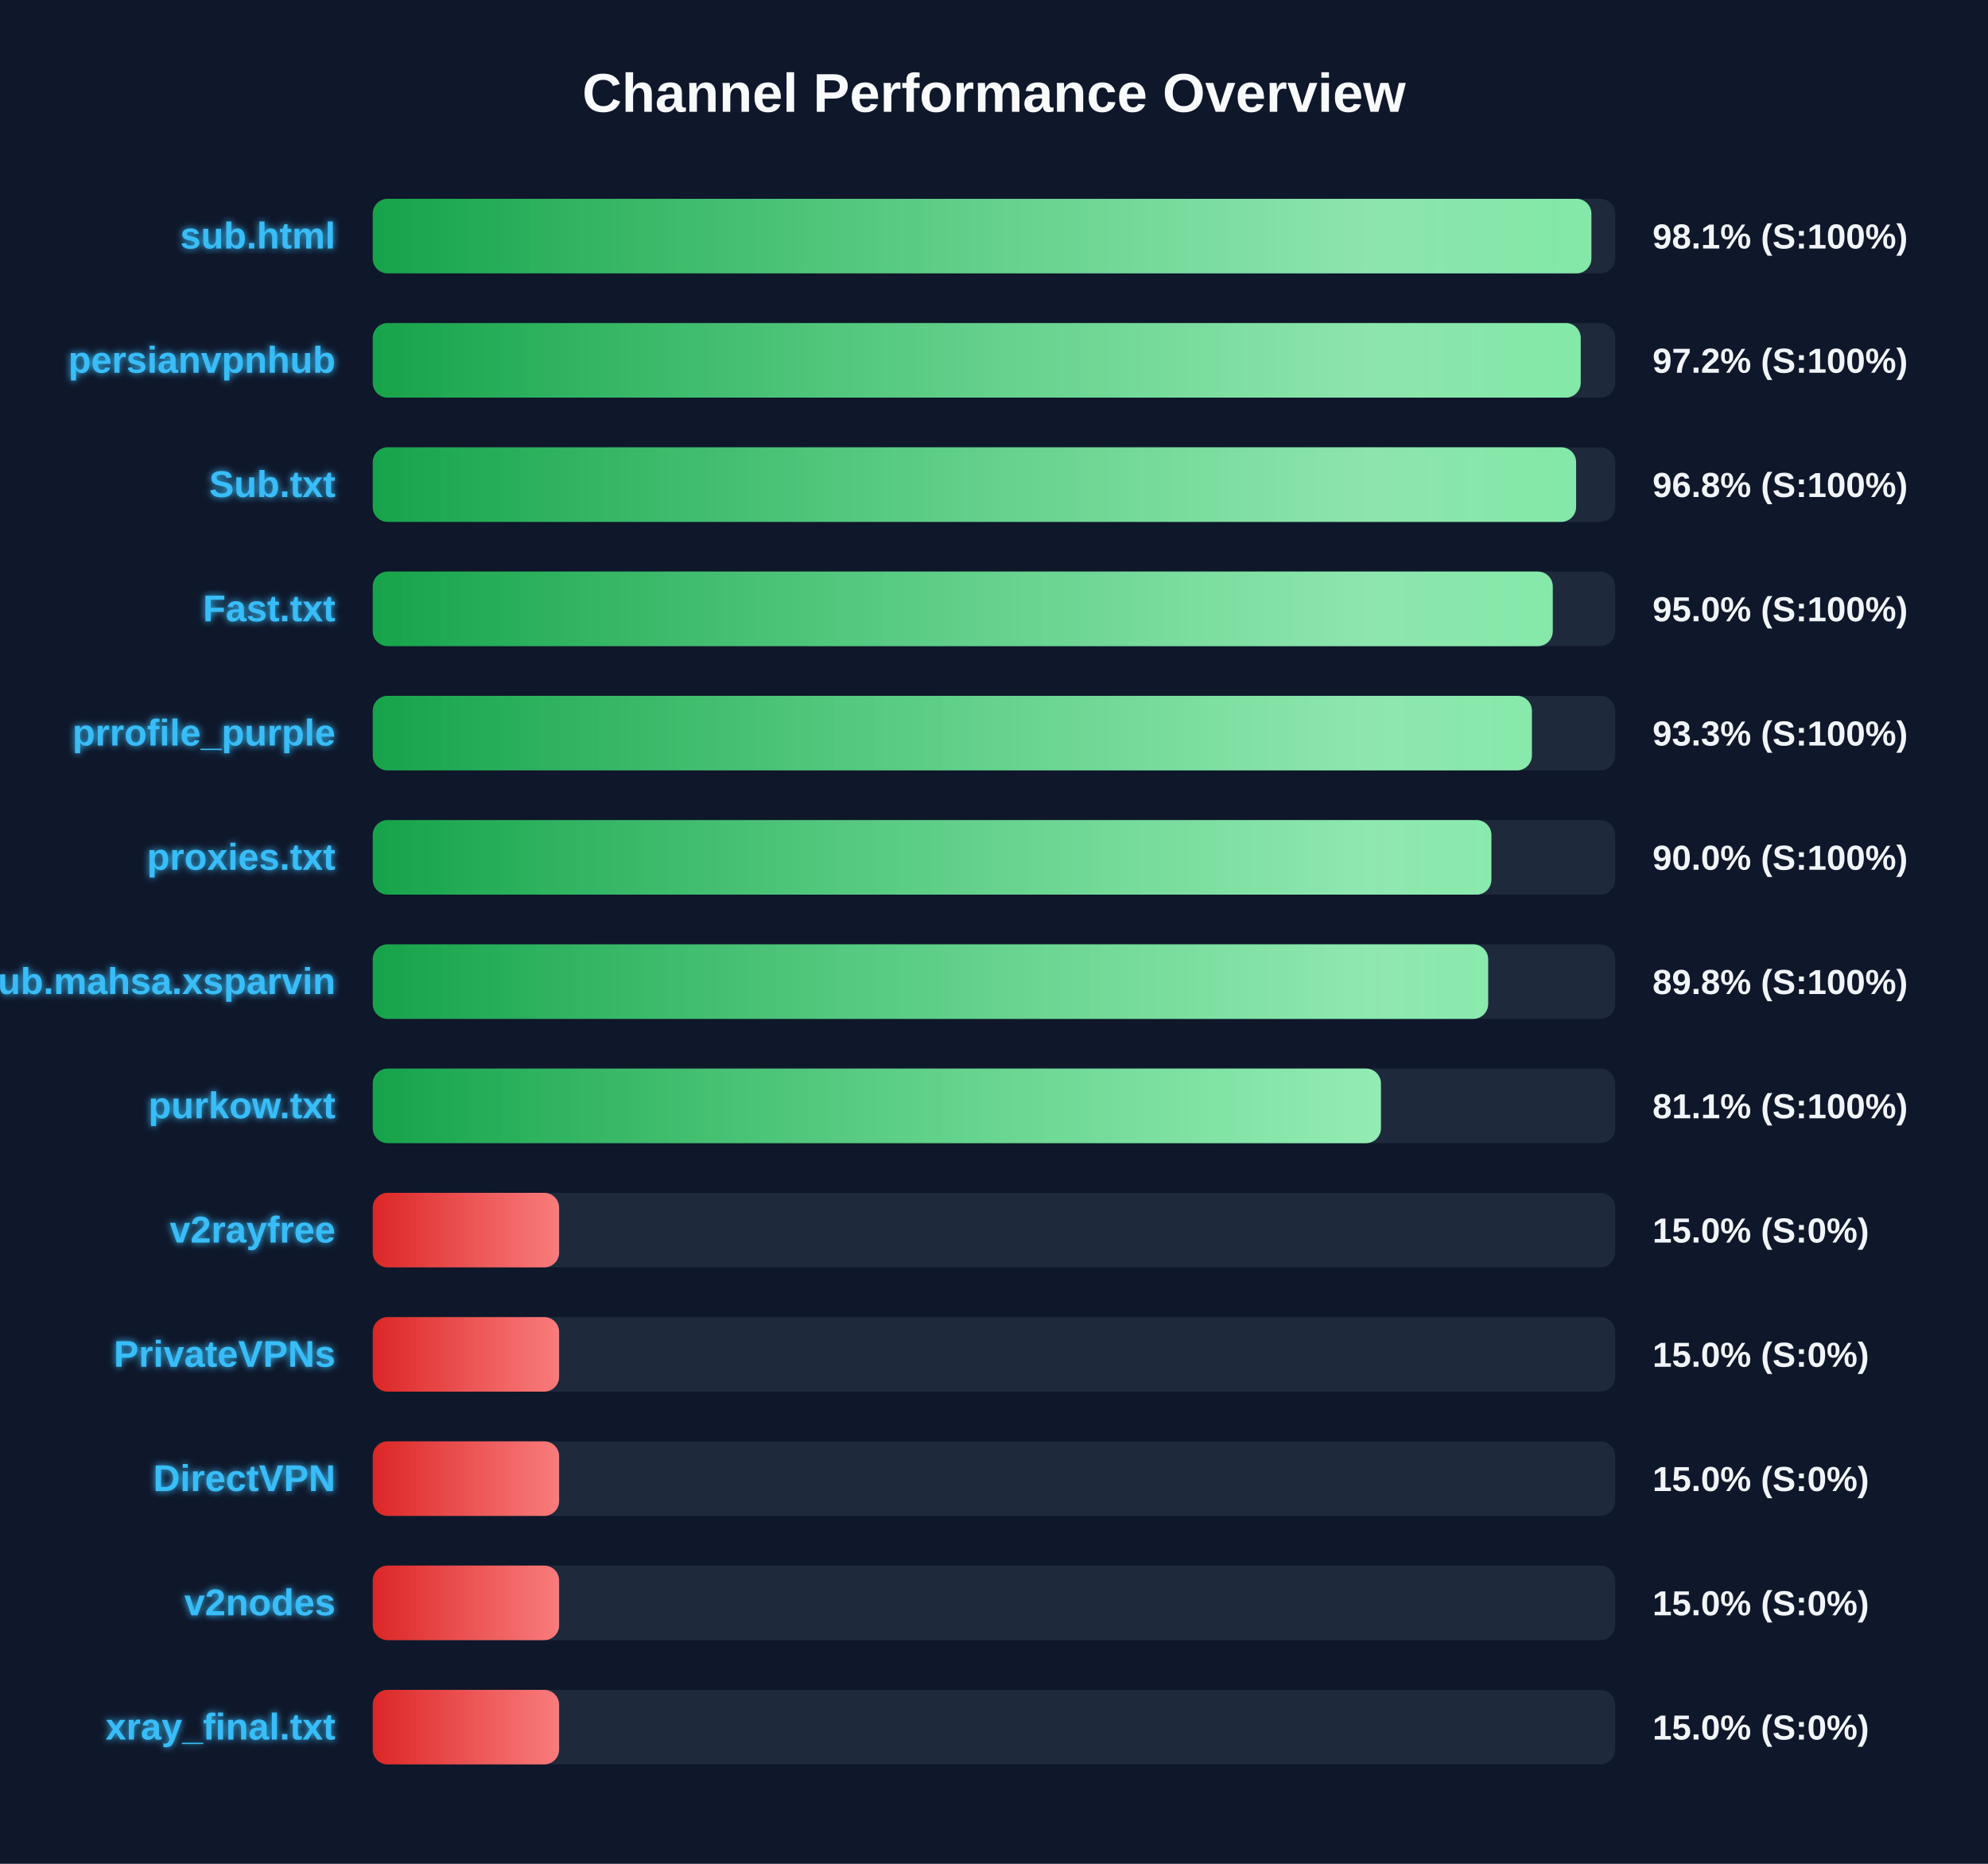
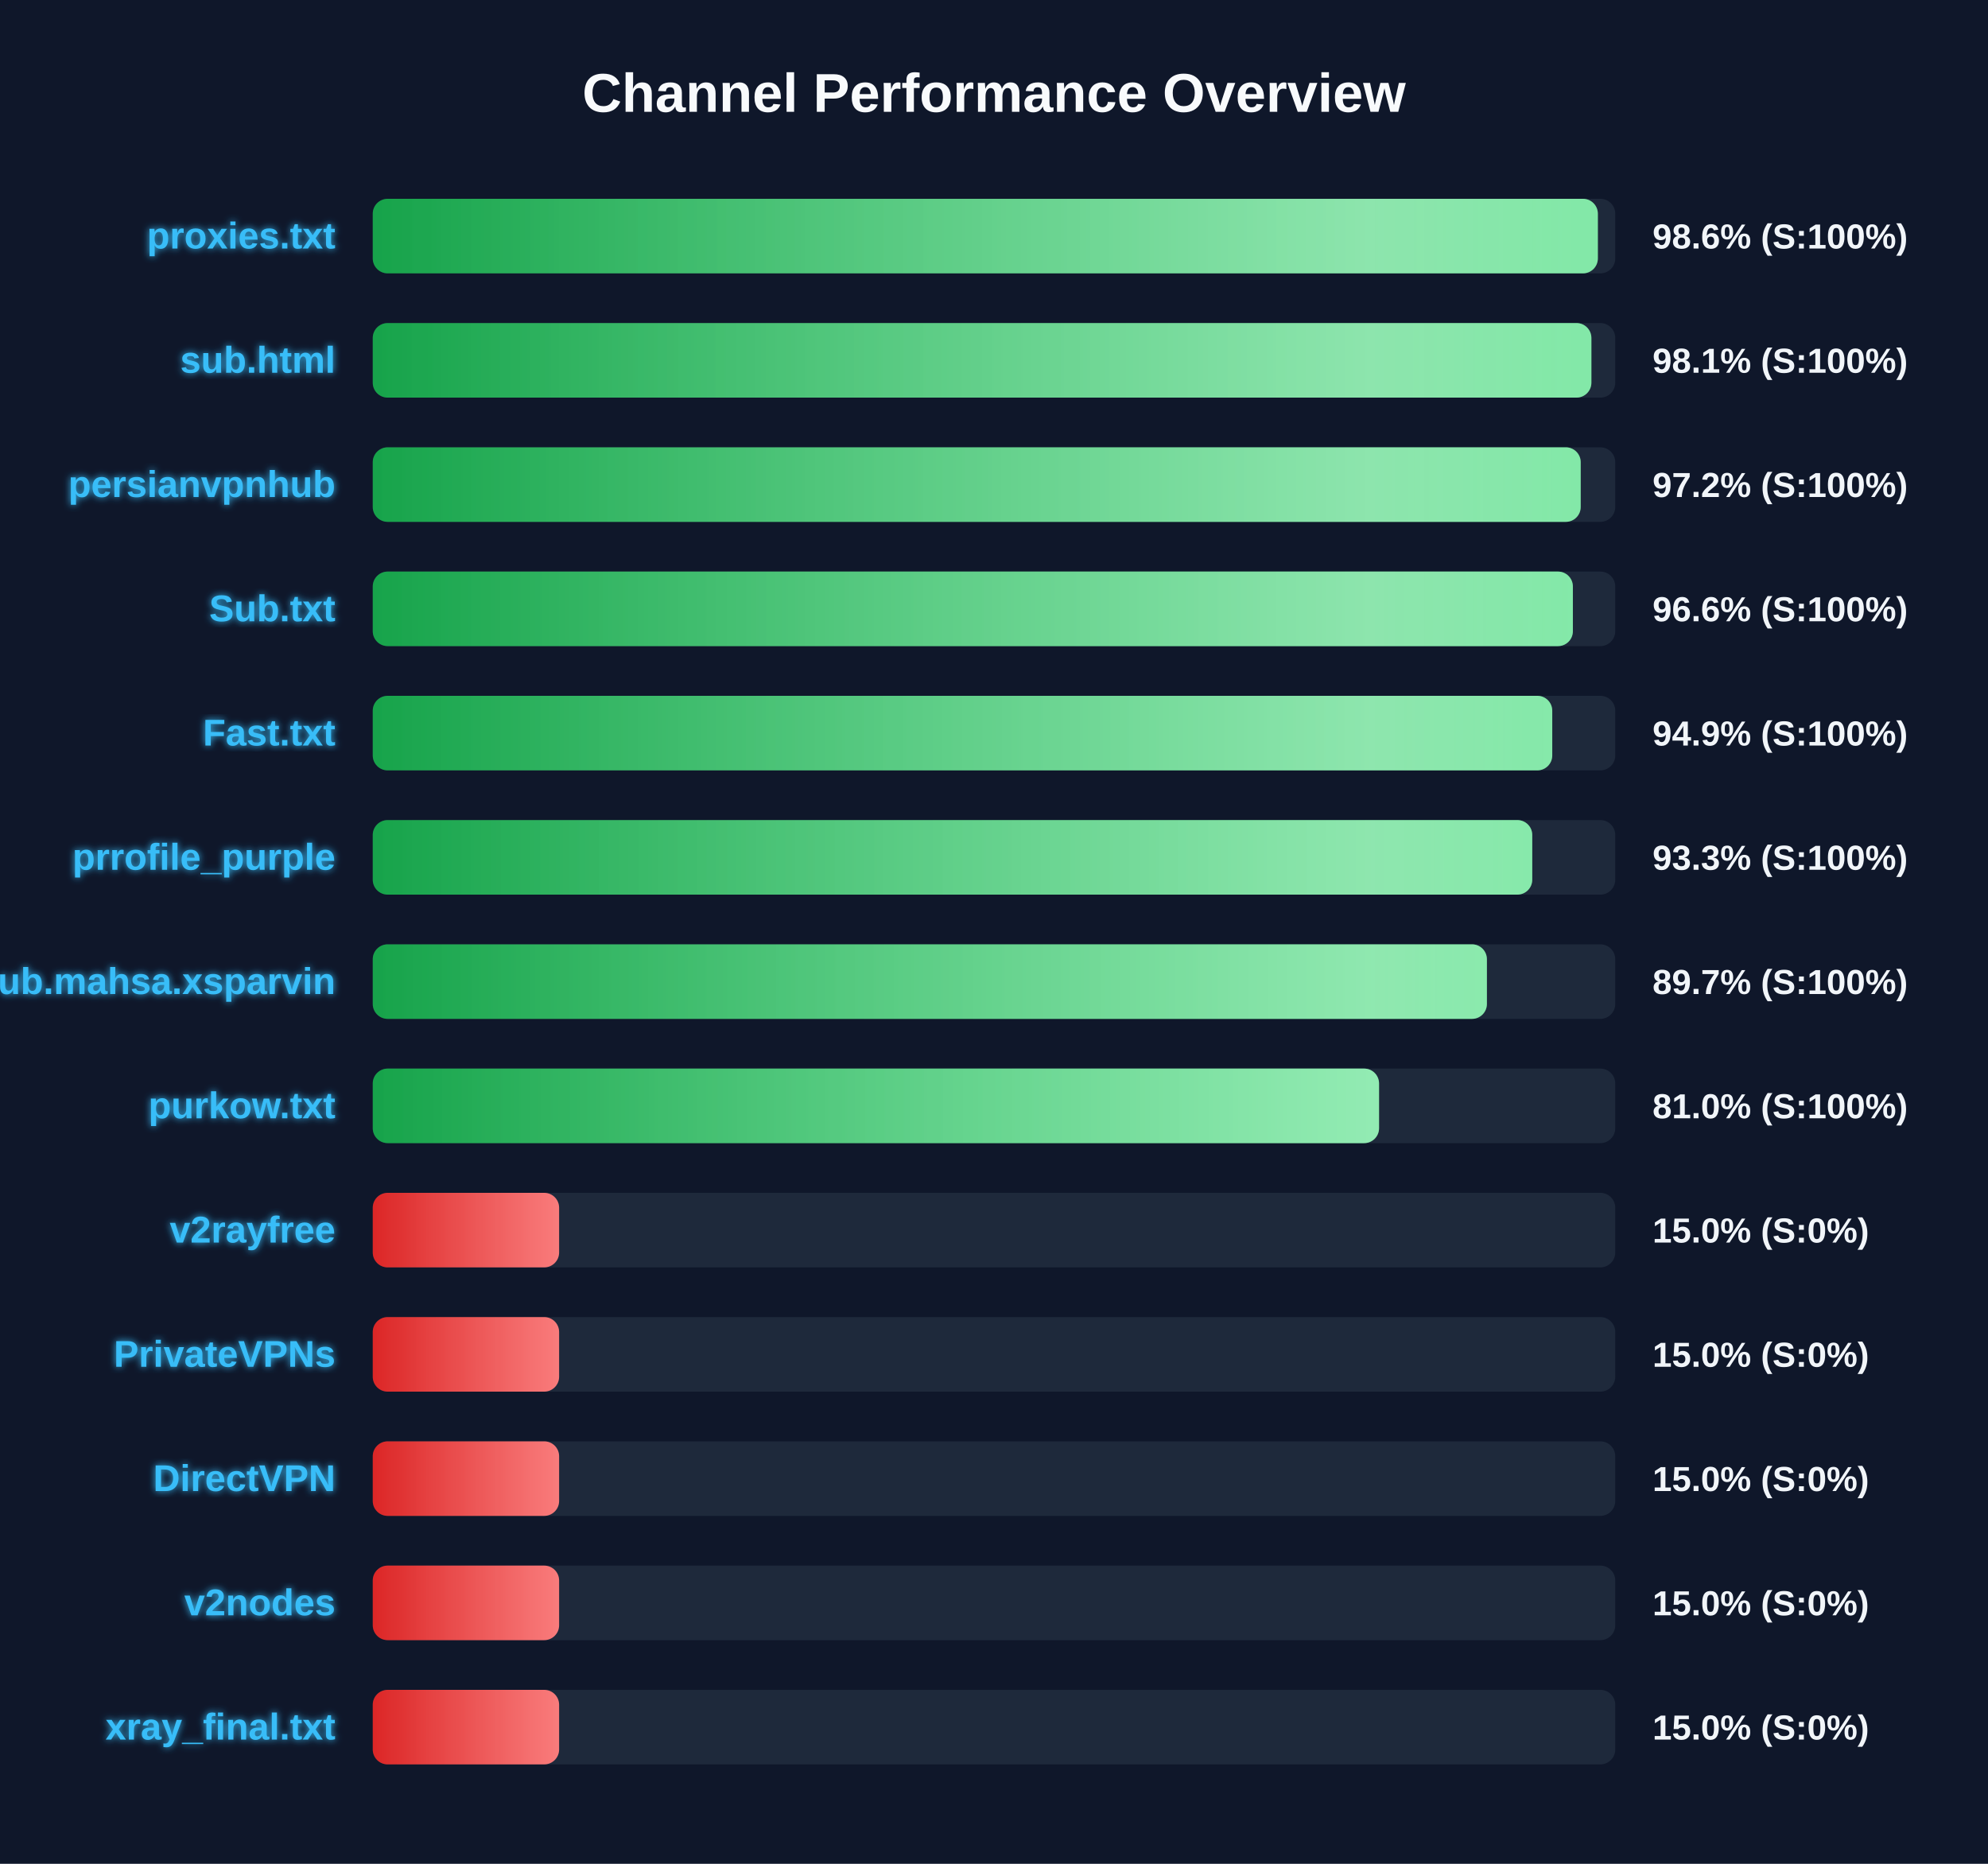
<svg xmlns="http://www.w3.org/2000/svg" width="800" height="750" version="1.1">
  <defs>
    <linearGradient id="grad-green" x1="0%" y1="0%" x2="100%" y2="0%">
      <stop offset="0%" stop-color="#16a34a" />
      <stop offset="100%" stop-color="#4ade80" />
    </linearGradient>
    <linearGradient id="grad-yellow" x1="0%" y1="0%" x2="100%" y2="0%">
      <stop offset="0%" stop-color="#ca8a04" />
      <stop offset="100%" stop-color="#fde047" />
    </linearGradient>
    <linearGradient id="grad-red" x1="0%" y1="0%" x2="100%" y2="0%">
      <stop offset="0%" stop-color="#dc2626" />
      <stop offset="100%" stop-color="#f87171" />
    </linearGradient>
    <linearGradient id="shimmer" x1="0%" y1="0%" x2="100%" y2="0%">
      <stop offset="0%" stop-color="rgba(255,255,255,0)" />
      <stop offset="50%" stop-color="rgba(255,255,255,0.4)" />
      <stop offset="100%" stop-color="rgba(255,255,255,0)" />
    </linearGradient>
    <filter id="glow" x="-20%" y="-20%" width="140%" height="140%">
      <feGaussianBlur stdDeviation="1.5" result="blur" />
      <feComposite in="SourceGraphic" in2="blur" operator="over" />
    </filter>
  </defs>
  <style>
        .bg-rect { fill: #0f172a; }
        .title { font: bold 22px 'Segoe UI', Arial, sans-serif; fill: #f8fafc; }
        .row { font: bold 15px 'Segoe UI', Arial, sans-serif; fill: #38bdf8; filter: url(#glow); }
        .score { font: bold 14px 'Segoe UI', Arial, sans-serif; fill: #f1f5f9; }
        @keyframes shimmer-anim {
            0% { transform: translateX(-100%); }
            100% { transform: translateX(200%); }
        }
        .shimmer-rect {
            animation: shimmer-anim 2.5s infinite linear;
        }
    </style>
  <rect width="100%" height="100%" class="bg-rect" />
  <text x="400" y="45" text-anchor="middle" class="title">Channel Performance Overview</text>
  <rect x="150" y="80" width="500" height="30" fill="#1e293b" rx="6" />
  <clipPath id="clip-0">
-     <rect x="150" y="80" width="490.4" height="30" rx="6" />
+     <rect x="150" y="80" width="493.0" height="30" rx="6" />
  </clipPath>
-   <rect x="150" y="80" width="490.4" height="30" fill="url(#grad-green)" rx="6" />
+   <rect x="150" y="80" width="493.0" height="30" fill="url(#grad-green)" rx="6" />
  <g clip-path="url(#clip-0)">
    <rect x="150" y="80" width="100%" height="30" fill="url(#shimmer)" class="shimmer-rect" />
  </g>
-   <text x="135" y="100" text-anchor="end" class="row">sub.html</text>
-   <text x="665" y="100" text-anchor="start" class="score">98.1% (S:100%)</text>
+   <text x="135" y="100" text-anchor="end" class="row">proxies.txt</text>
+   <text x="665" y="100" text-anchor="start" class="score">98.6% (S:100%)</text>
  <rect x="150" y="130" width="500" height="30" fill="#1e293b" rx="6" />
  <clipPath id="clip-1">
-     <rect x="150" y="130" width="486.1" height="30" rx="6" />
+     <rect x="150" y="130" width="490.4" height="30" rx="6" />
  </clipPath>
-   <rect x="150" y="130" width="486.1" height="30" fill="url(#grad-green)" rx="6" />
+   <rect x="150" y="130" width="490.4" height="30" fill="url(#grad-green)" rx="6" />
  <g clip-path="url(#clip-1)">
    <rect x="150" y="130" width="100%" height="30" fill="url(#shimmer)" class="shimmer-rect" />
  </g>
-   <text x="135" y="150" text-anchor="end" class="row">persianvpnhub</text>
-   <text x="665" y="150" text-anchor="start" class="score">97.2% (S:100%)</text>
+   <text x="135" y="150" text-anchor="end" class="row">sub.html</text>
+   <text x="665" y="150" text-anchor="start" class="score">98.1% (S:100%)</text>
  <rect x="150" y="180" width="500" height="30" fill="#1e293b" rx="6" />
  <clipPath id="clip-2">
-     <rect x="150" y="180" width="484.25" height="30" rx="6" />
+     <rect x="150" y="180" width="486.1" height="30" rx="6" />
  </clipPath>
-   <rect x="150" y="180" width="484.25" height="30" fill="url(#grad-green)" rx="6" />
+   <rect x="150" y="180" width="486.1" height="30" fill="url(#grad-green)" rx="6" />
  <g clip-path="url(#clip-2)">
    <rect x="150" y="180" width="100%" height="30" fill="url(#shimmer)" class="shimmer-rect" />
  </g>
-   <text x="135" y="200" text-anchor="end" class="row">Sub.txt</text>
-   <text x="665" y="200" text-anchor="start" class="score">96.8% (S:100%)</text>
+   <text x="135" y="200" text-anchor="end" class="row">persianvpnhub</text>
+   <text x="665" y="200" text-anchor="start" class="score">97.2% (S:100%)</text>
  <rect x="150" y="230" width="500" height="30" fill="#1e293b" rx="6" />
  <clipPath id="clip-3">
-     <rect x="150" y="230" width="474.85" height="30" rx="6" />
+     <rect x="150" y="230" width="482.95" height="30" rx="6" />
  </clipPath>
-   <rect x="150" y="230" width="474.85" height="30" fill="url(#grad-green)" rx="6" />
+   <rect x="150" y="230" width="482.95" height="30" fill="url(#grad-green)" rx="6" />
  <g clip-path="url(#clip-3)">
    <rect x="150" y="230" width="100%" height="30" fill="url(#shimmer)" class="shimmer-rect" />
  </g>
-   <text x="135" y="250" text-anchor="end" class="row">Fast.txt</text>
-   <text x="665" y="250" text-anchor="start" class="score">95.0% (S:100%)</text>
+   <text x="135" y="250" text-anchor="end" class="row">Sub.txt</text>
+   <text x="665" y="250" text-anchor="start" class="score">96.6% (S:100%)</text>
  <rect x="150" y="280" width="500" height="30" fill="#1e293b" rx="6" />
  <clipPath id="clip-4">
-     <rect x="150" y="280" width="466.45" height="30" rx="6" />
+     <rect x="150" y="280" width="474.65" height="30" rx="6" />
  </clipPath>
-   <rect x="150" y="280" width="466.45" height="30" fill="url(#grad-green)" rx="6" />
+   <rect x="150" y="280" width="474.65" height="30" fill="url(#grad-green)" rx="6" />
  <g clip-path="url(#clip-4)">
    <rect x="150" y="280" width="100%" height="30" fill="url(#shimmer)" class="shimmer-rect" />
  </g>
-   <text x="135" y="300" text-anchor="end" class="row">prrofile_purple</text>
-   <text x="665" y="300" text-anchor="start" class="score">93.3% (S:100%)</text>
+   <text x="135" y="300" text-anchor="end" class="row">Fast.txt</text>
+   <text x="665" y="300" text-anchor="start" class="score">94.9% (S:100%)</text>
  <rect x="150" y="330" width="500" height="30" fill="#1e293b" rx="6" />
  <clipPath id="clip-5">
-     <rect x="150" y="330" width="450.15" height="30" rx="6" />
+     <rect x="150" y="330" width="466.6" height="30" rx="6" />
  </clipPath>
-   <rect x="150" y="330" width="450.15" height="30" fill="url(#grad-green)" rx="6" />
+   <rect x="150" y="330" width="466.6" height="30" fill="url(#grad-green)" rx="6" />
  <g clip-path="url(#clip-5)">
    <rect x="150" y="330" width="100%" height="30" fill="url(#shimmer)" class="shimmer-rect" />
  </g>
-   <text x="135" y="350" text-anchor="end" class="row">proxies.txt</text>
-   <text x="665" y="350" text-anchor="start" class="score">90.0% (S:100%)</text>
+   <text x="135" y="350" text-anchor="end" class="row">prrofile_purple</text>
+   <text x="665" y="350" text-anchor="start" class="score">93.3% (S:100%)</text>
  <rect x="150" y="380" width="500" height="30" fill="#1e293b" rx="6" />
  <clipPath id="clip-6">
-     <rect x="150" y="380" width="448.85" height="30" rx="6" />
+     <rect x="150" y="380" width="448.35" height="30" rx="6" />
  </clipPath>
-   <rect x="150" y="380" width="448.85" height="30" fill="url(#grad-green)" rx="6" />
+   <rect x="150" y="380" width="448.35" height="30" fill="url(#grad-green)" rx="6" />
  <g clip-path="url(#clip-6)">
    <rect x="150" y="380" width="100%" height="30" fill="url(#shimmer)" class="shimmer-rect" />
  </g>
  <text x="135" y="400" text-anchor="end" class="row">Sub.mahsa.xsparvin</text>
-   <text x="665" y="400" text-anchor="start" class="score">89.8% (S:100%)</text>
+   <text x="665" y="400" text-anchor="start" class="score">89.7% (S:100%)</text>
  <rect x="150" y="430" width="500" height="30" fill="#1e293b" rx="6" />
  <clipPath id="clip-7">
-     <rect x="150" y="430" width="405.7" height="30" rx="6" />
+     <rect x="150" y="430" width="404.95" height="30" rx="6" />
  </clipPath>
-   <rect x="150" y="430" width="405.7" height="30" fill="url(#grad-green)" rx="6" />
+   <rect x="150" y="430" width="404.95" height="30" fill="url(#grad-green)" rx="6" />
  <g clip-path="url(#clip-7)">
    <rect x="150" y="430" width="100%" height="30" fill="url(#shimmer)" class="shimmer-rect" />
  </g>
  <text x="135" y="450" text-anchor="end" class="row">purkow.txt</text>
-   <text x="665" y="450" text-anchor="start" class="score">81.1% (S:100%)</text>
+   <text x="665" y="450" text-anchor="start" class="score">81.0% (S:100%)</text>
  <rect x="150" y="480" width="500" height="30" fill="#1e293b" rx="6" />
  <clipPath id="clip-8">
    <rect x="150" y="480" width="75.0" height="30" rx="6" />
  </clipPath>
  <rect x="150" y="480" width="75.0" height="30" fill="url(#grad-red)" rx="6" />
  <g clip-path="url(#clip-8)">
    <rect x="150" y="480" width="100%" height="30" fill="url(#shimmer)" class="shimmer-rect" />
  </g>
  <text x="135" y="500" text-anchor="end" class="row">v2rayfree</text>
  <text x="665" y="500" text-anchor="start" class="score">15.0% (S:0%)</text>
  <rect x="150" y="530" width="500" height="30" fill="#1e293b" rx="6" />
  <clipPath id="clip-9">
    <rect x="150" y="530" width="75.0" height="30" rx="6" />
  </clipPath>
  <rect x="150" y="530" width="75.0" height="30" fill="url(#grad-red)" rx="6" />
  <g clip-path="url(#clip-9)">
    <rect x="150" y="530" width="100%" height="30" fill="url(#shimmer)" class="shimmer-rect" />
  </g>
  <text x="135" y="550" text-anchor="end" class="row">PrivateVPNs</text>
  <text x="665" y="550" text-anchor="start" class="score">15.0% (S:0%)</text>
  <rect x="150" y="580" width="500" height="30" fill="#1e293b" rx="6" />
  <clipPath id="clip-10">
    <rect x="150" y="580" width="75.0" height="30" rx="6" />
  </clipPath>
  <rect x="150" y="580" width="75.0" height="30" fill="url(#grad-red)" rx="6" />
  <g clip-path="url(#clip-10)">
    <rect x="150" y="580" width="100%" height="30" fill="url(#shimmer)" class="shimmer-rect" />
  </g>
  <text x="135" y="600" text-anchor="end" class="row">DirectVPN</text>
  <text x="665" y="600" text-anchor="start" class="score">15.0% (S:0%)</text>
  <rect x="150" y="630" width="500" height="30" fill="#1e293b" rx="6" />
  <clipPath id="clip-11">
    <rect x="150" y="630" width="75.0" height="30" rx="6" />
  </clipPath>
  <rect x="150" y="630" width="75.0" height="30" fill="url(#grad-red)" rx="6" />
  <g clip-path="url(#clip-11)">
    <rect x="150" y="630" width="100%" height="30" fill="url(#shimmer)" class="shimmer-rect" />
  </g>
  <text x="135" y="650" text-anchor="end" class="row">v2nodes</text>
  <text x="665" y="650" text-anchor="start" class="score">15.0% (S:0%)</text>
  <rect x="150" y="680" width="500" height="30" fill="#1e293b" rx="6" />
  <clipPath id="clip-12">
    <rect x="150" y="680" width="75.0" height="30" rx="6" />
  </clipPath>
  <rect x="150" y="680" width="75.0" height="30" fill="url(#grad-red)" rx="6" />
  <g clip-path="url(#clip-12)">
    <rect x="150" y="680" width="100%" height="30" fill="url(#shimmer)" class="shimmer-rect" />
  </g>
  <text x="135" y="700" text-anchor="end" class="row">xray_final.txt</text>
  <text x="665" y="700" text-anchor="start" class="score">15.0% (S:0%)</text>
</svg>
